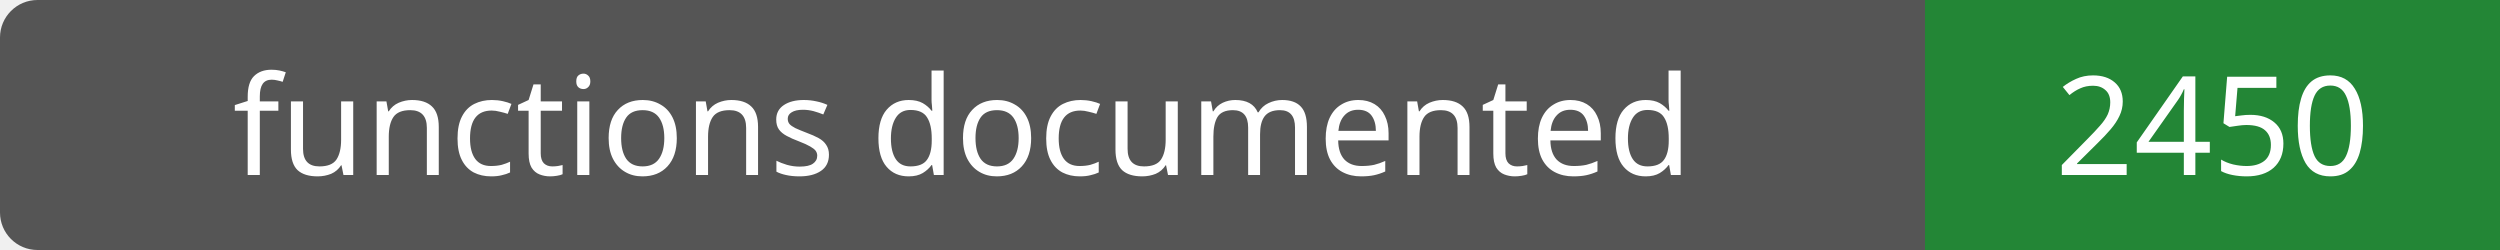
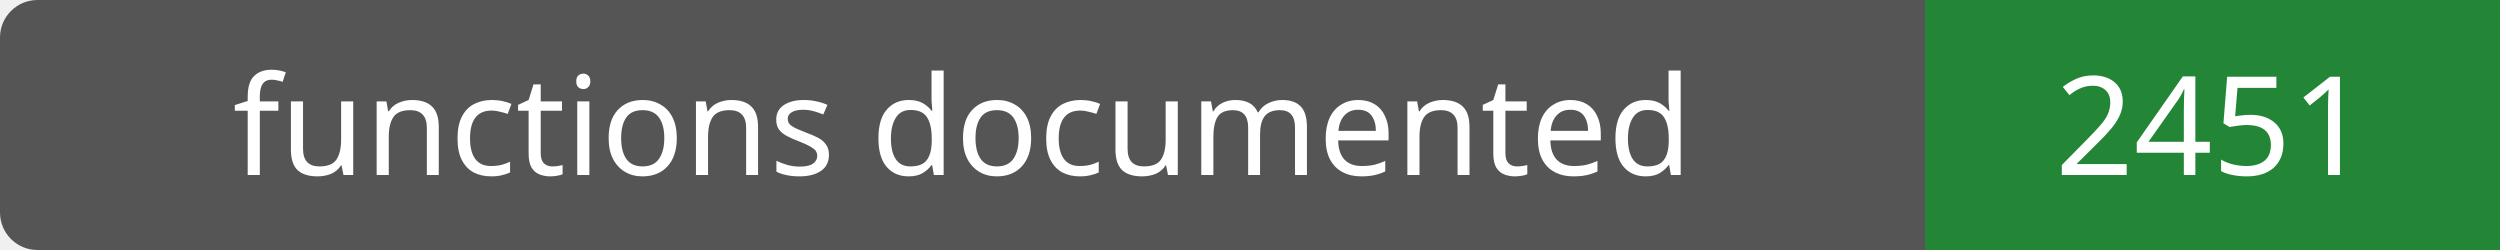
- <svg xmlns="http://www.w3.org/2000/svg" width="200" height="20" role="img" aria-label="functions documented: 2450">
+ <svg xmlns="http://www.w3.org/2000/svg" width="200" height="20" role="img" aria-label="functions documented: 2451">
  <rect width="200" height="20" rx="3" fill="#555" />
  <path fill="#238636" d="M154 0h46v20H154z" />
  <g fill="#fff" text-anchor="middle" font-family="Verdana,sans-serif" font-size="11">
    <text x="77.0" y="14">functions documented</text>
-     <text x="177.0" y="14">2450</text>
+     <text x="177.0" y="14">2451</text>
  </g>
</svg>
